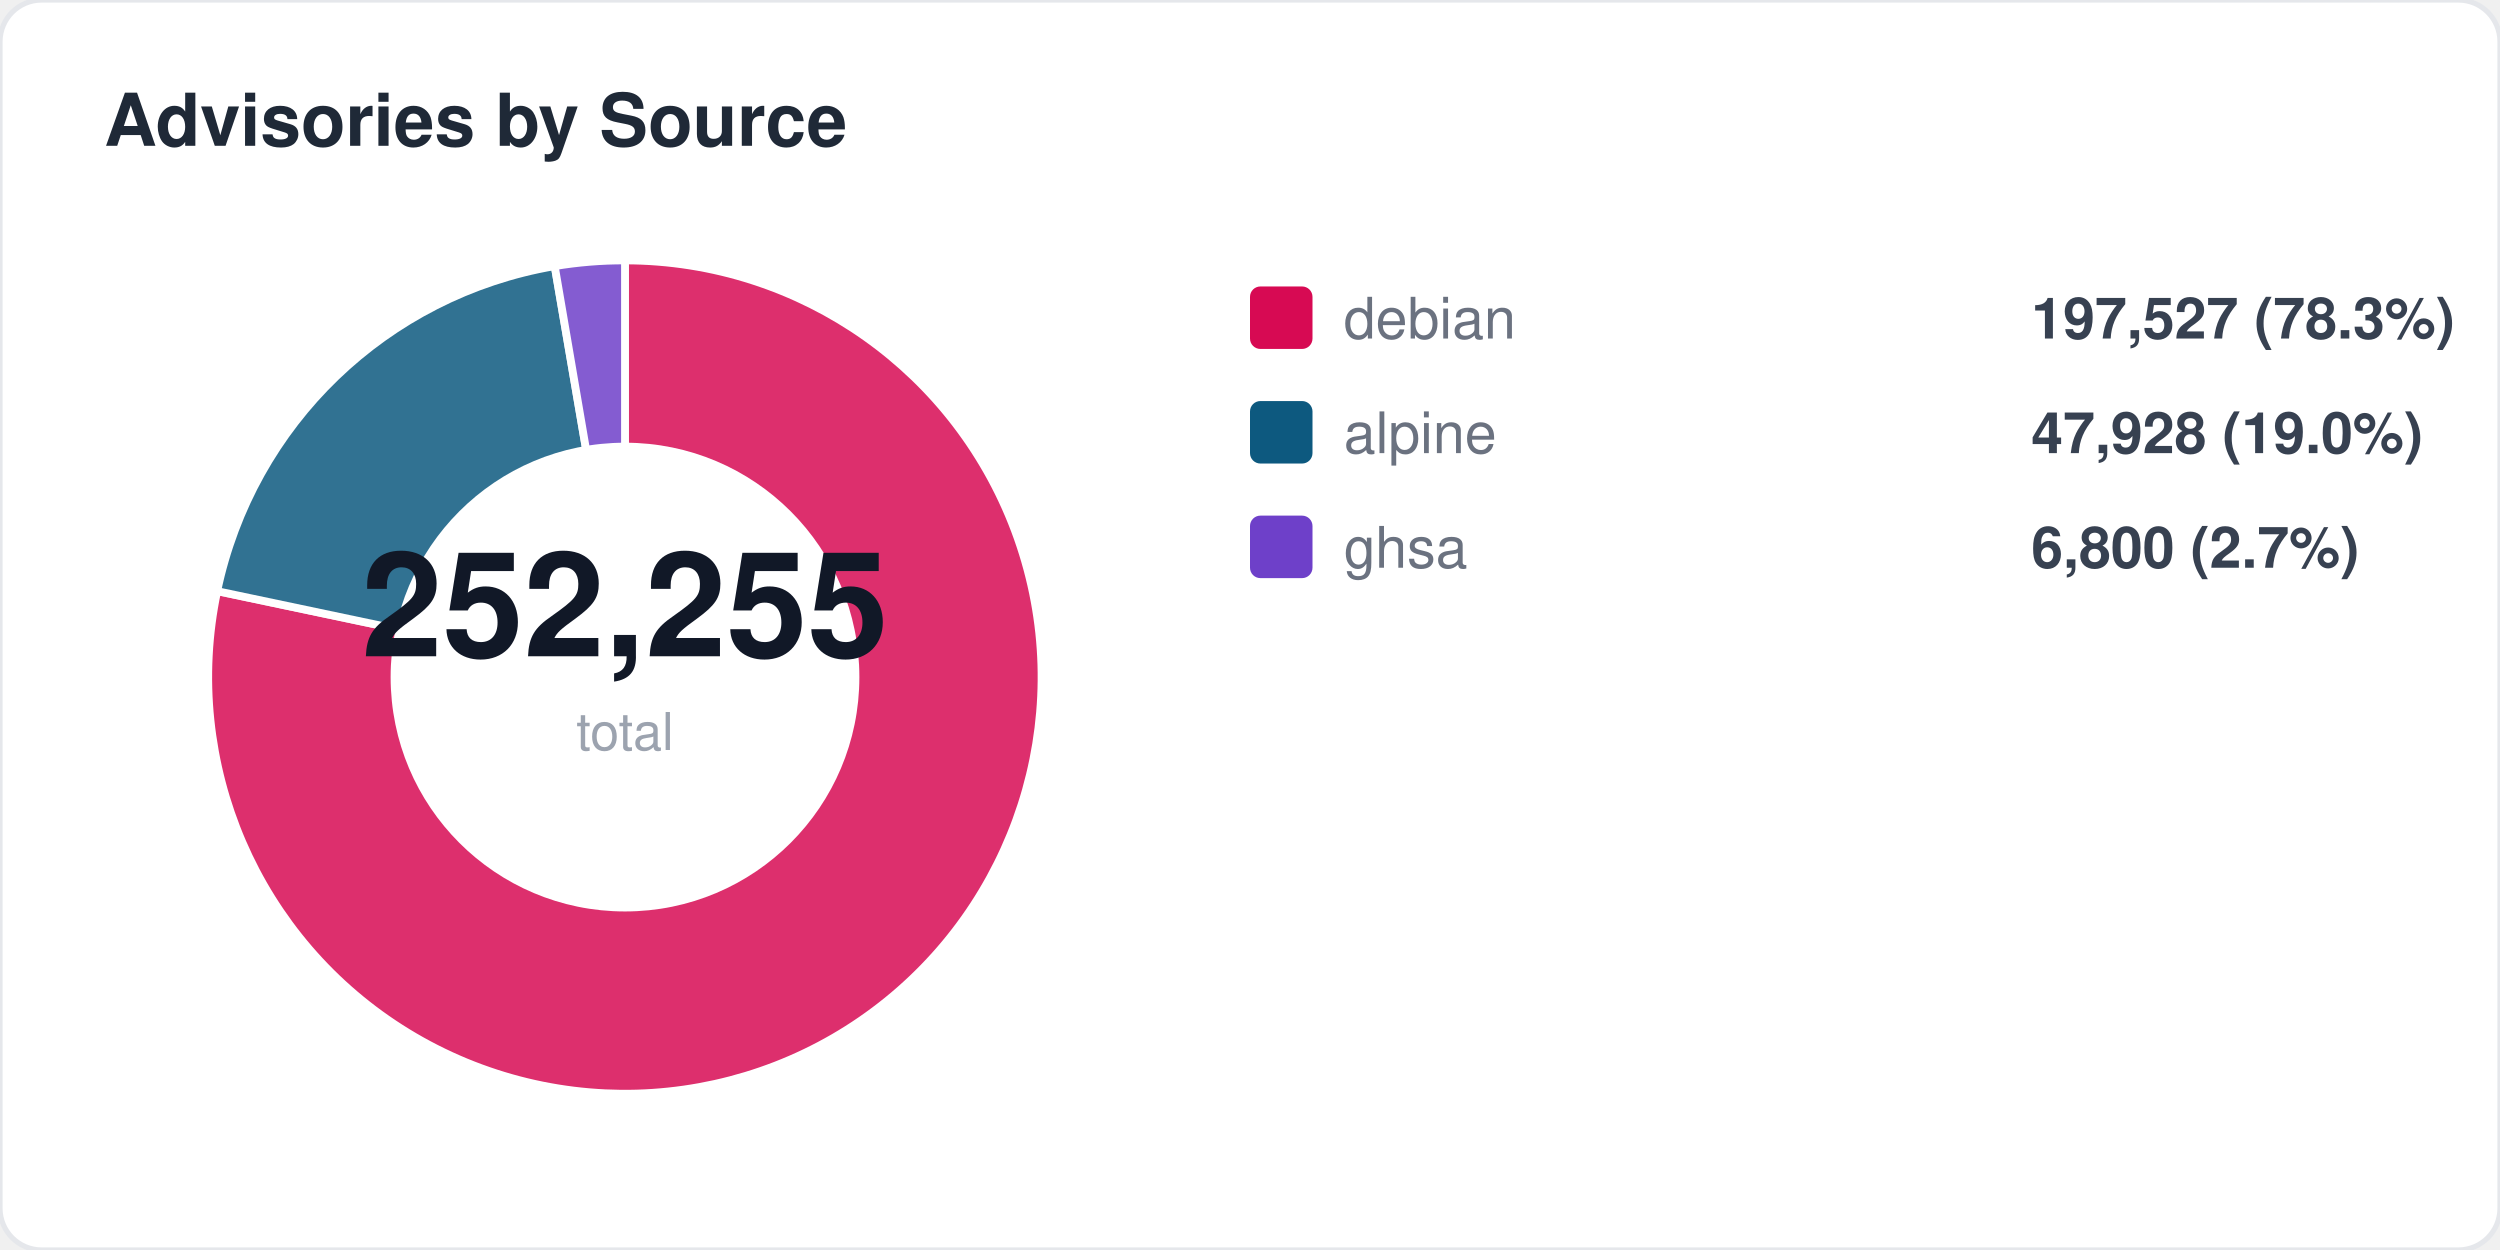
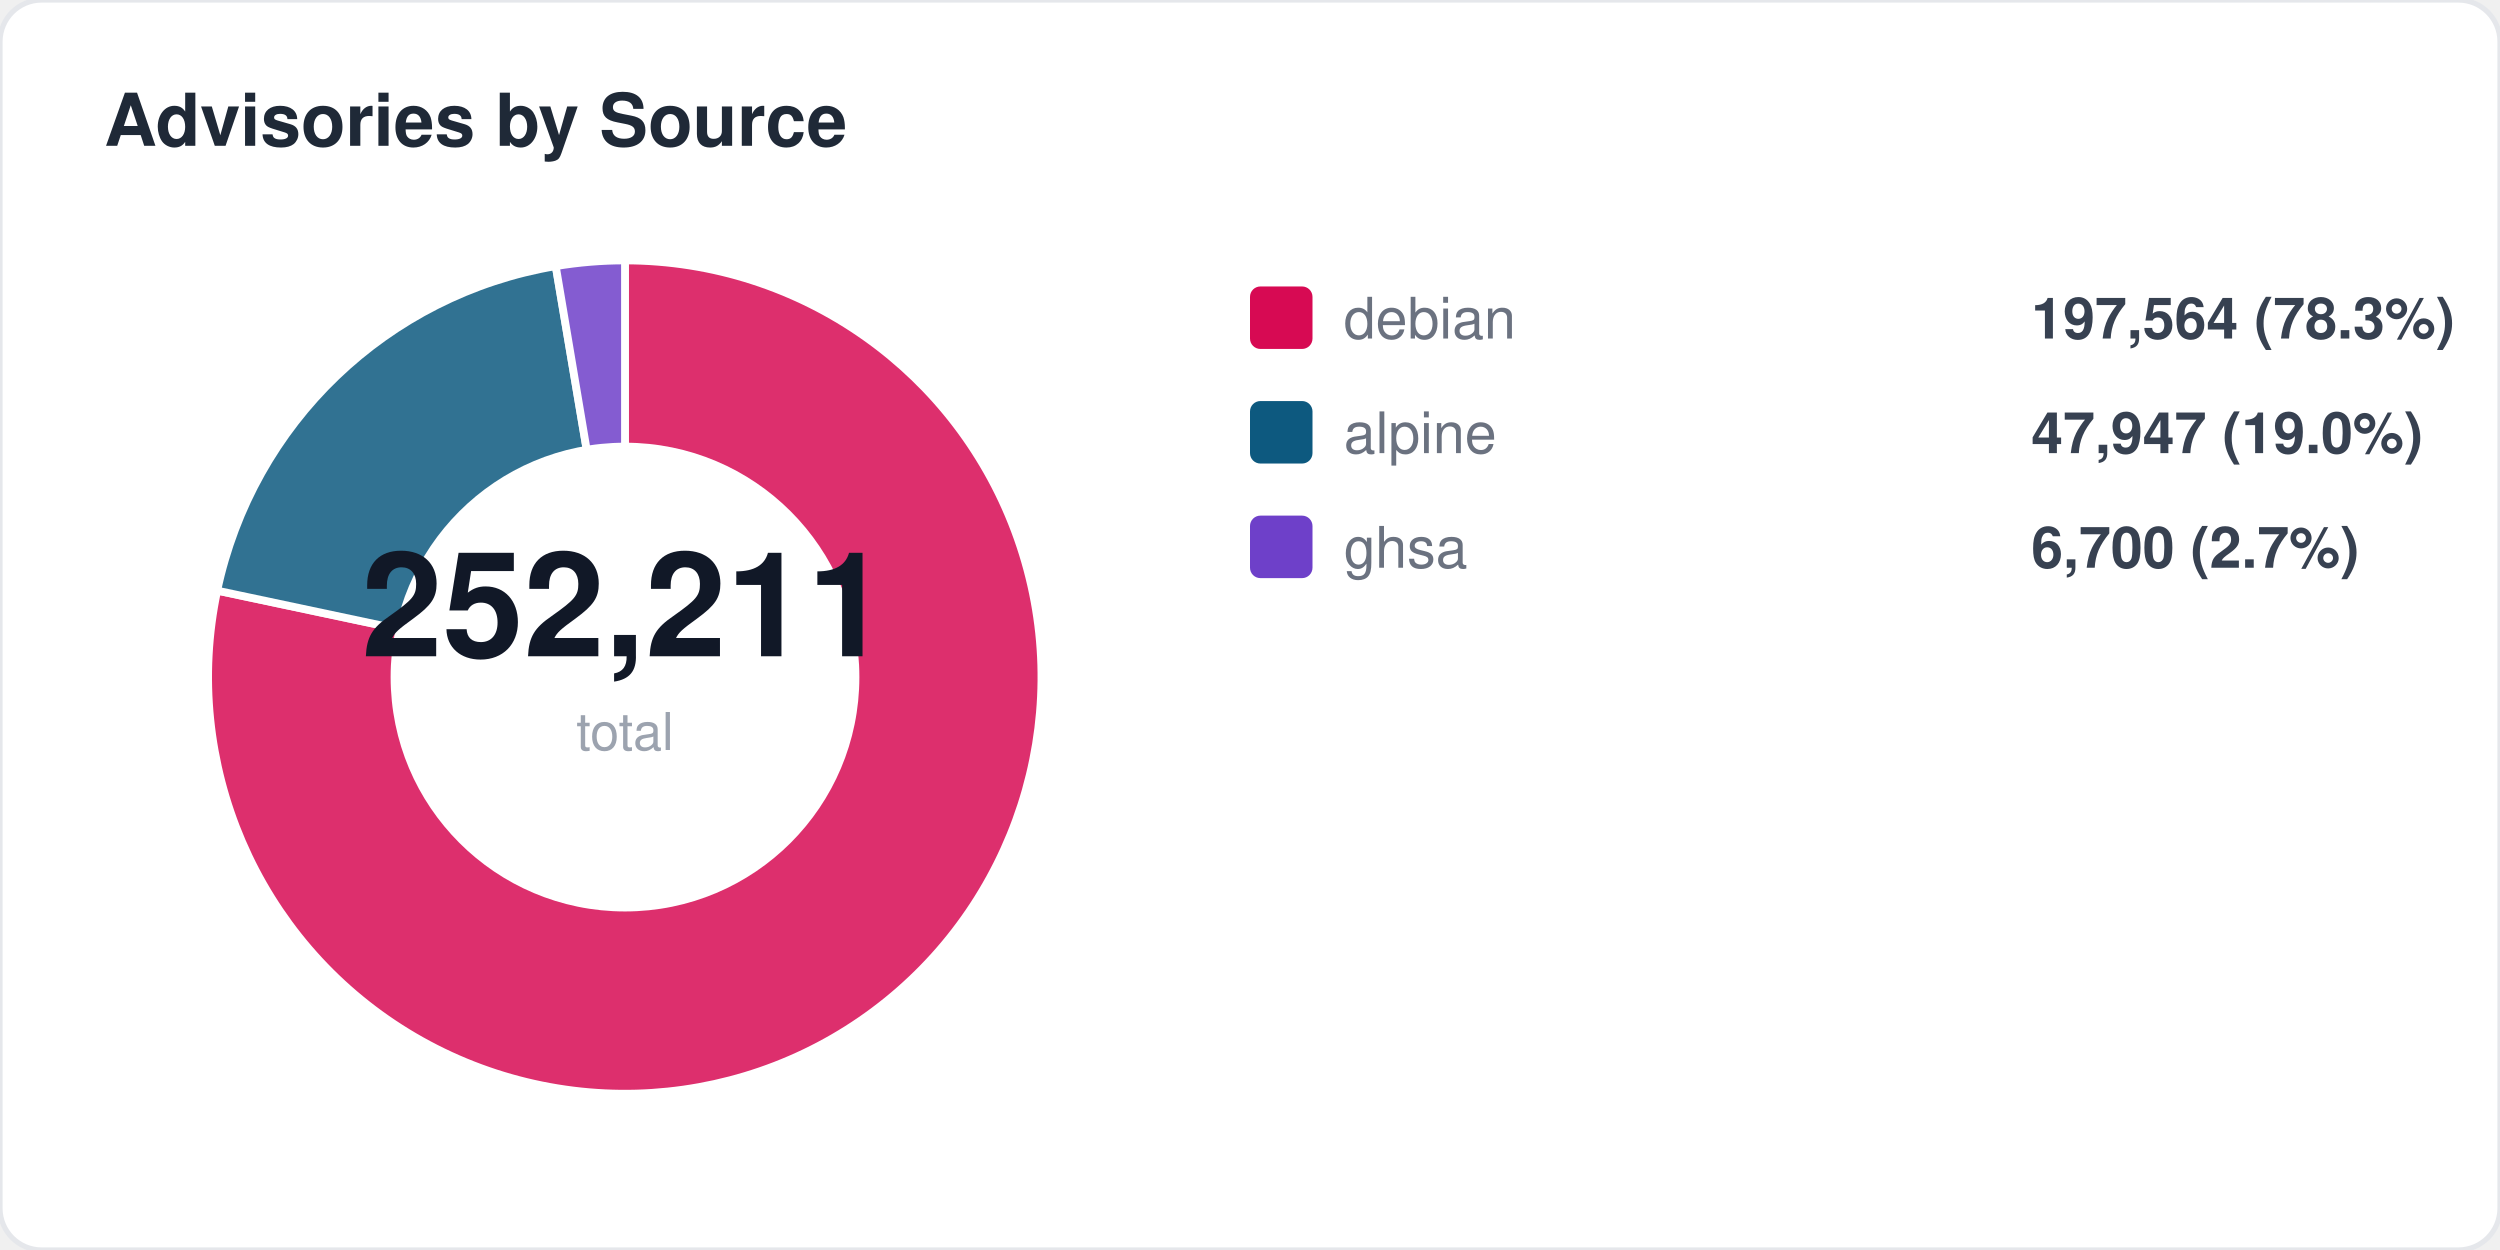
<svg xmlns="http://www.w3.org/2000/svg" width="480" height="240" viewBox="0 0 480 240" fill="none">
  <style>
  text { font-family: -apple-system, BlinkMacSystemFont, "Segoe UI", Helvetica, Arial, sans-serif; }
  .title { font-size: 14px; font-weight: 700; fill: #1f2937; }
  .label { font-size: 11px; fill: #6b7280; }
  .value { font-size: 11px; font-weight: 600; fill: #374151; }
  .big-number { font-size: 28px; font-weight: 800; fill: #111827; }
  .sub { font-size: 10px; fill: #9ca3af; }
</style>
  <rect width="480" height="240" rx="8" fill="#ffffff" stroke="#e5e7eb" stroke-width="1" />
  <text x="20" y="28" class="title">Advisories by Source</text>
-   <path d="M 120 130 L 120.0 50.0 A 80 80 0 1 1 41.7 113.5 Z" fill="#d70a53" opacity="0.85" stroke="#fff" stroke-width="1.5" />
-   <path d="M 120 130 L 41.7 113.5 A 80 80 0 0 1 106.5 51.1 Z" fill="#0d597f" opacity="0.85" stroke="#fff" stroke-width="1.5" />
-   <path d="M 120 130 L 106.5 51.1 A 80 80 0 0 1 120.0 50.0 Z" fill="#6e40c9" opacity="0.85" stroke="#fff" stroke-width="1.5" />
+   <path d="M 120 130 L 120.0 50.0 A 80 80 0 1 1 41.7 113.4 Z" fill="#d70a53" opacity="0.85" stroke="#fff" stroke-width="1.5" />
+   <path d="M 120 130 L 41.7 113.4 A 80 80 0 0 1 106.7 51.1 Z" fill="#0d597f" opacity="0.85" stroke="#fff" stroke-width="1.5" />
+   <path d="M 120 130 L 106.7 51.1 A 80 80 0 0 1 120.0 50.0 Z" fill="#6e40c9" opacity="0.85" stroke="#fff" stroke-width="1.5" />
  <circle cx="120" cy="130" r="45" fill="#ffffff" />
-   <text x="120" y="126" text-anchor="middle" class="big-number">252,255</text>
+   <text x="120" y="126" text-anchor="middle" class="big-number">252,211</text>
  <text x="120" y="144" text-anchor="middle" class="sub">total</text>
  <rect x="240" y="55" width="12" height="12" rx="2" fill="#d70a53" />
  <text x="258" y="65" class="label">debian</text>
-   <text x="390" y="65" class="value">197,527 (78.3%)</text>
+   <text x="390" y="65" class="value">197,564 (78.3%)</text>
  <rect x="240" y="77" width="12" height="12" rx="2" fill="#0d597f" />
  <text x="258" y="87" class="label">alpine</text>
-   <text x="390" y="87" class="value">47,928 (19.0%)</text>
+   <text x="390" y="87" class="value">47,947 (19.0%)</text>
  <rect x="240" y="99" width="12" height="12" rx="2" fill="#6e40c9" />
  <text x="258" y="109" class="label">ghsa</text>
-   <text x="390" y="109" class="value">6,800 (2.7%)</text>
+   <text x="390" y="109" class="value">6,700 (2.7%)</text>
</svg>
